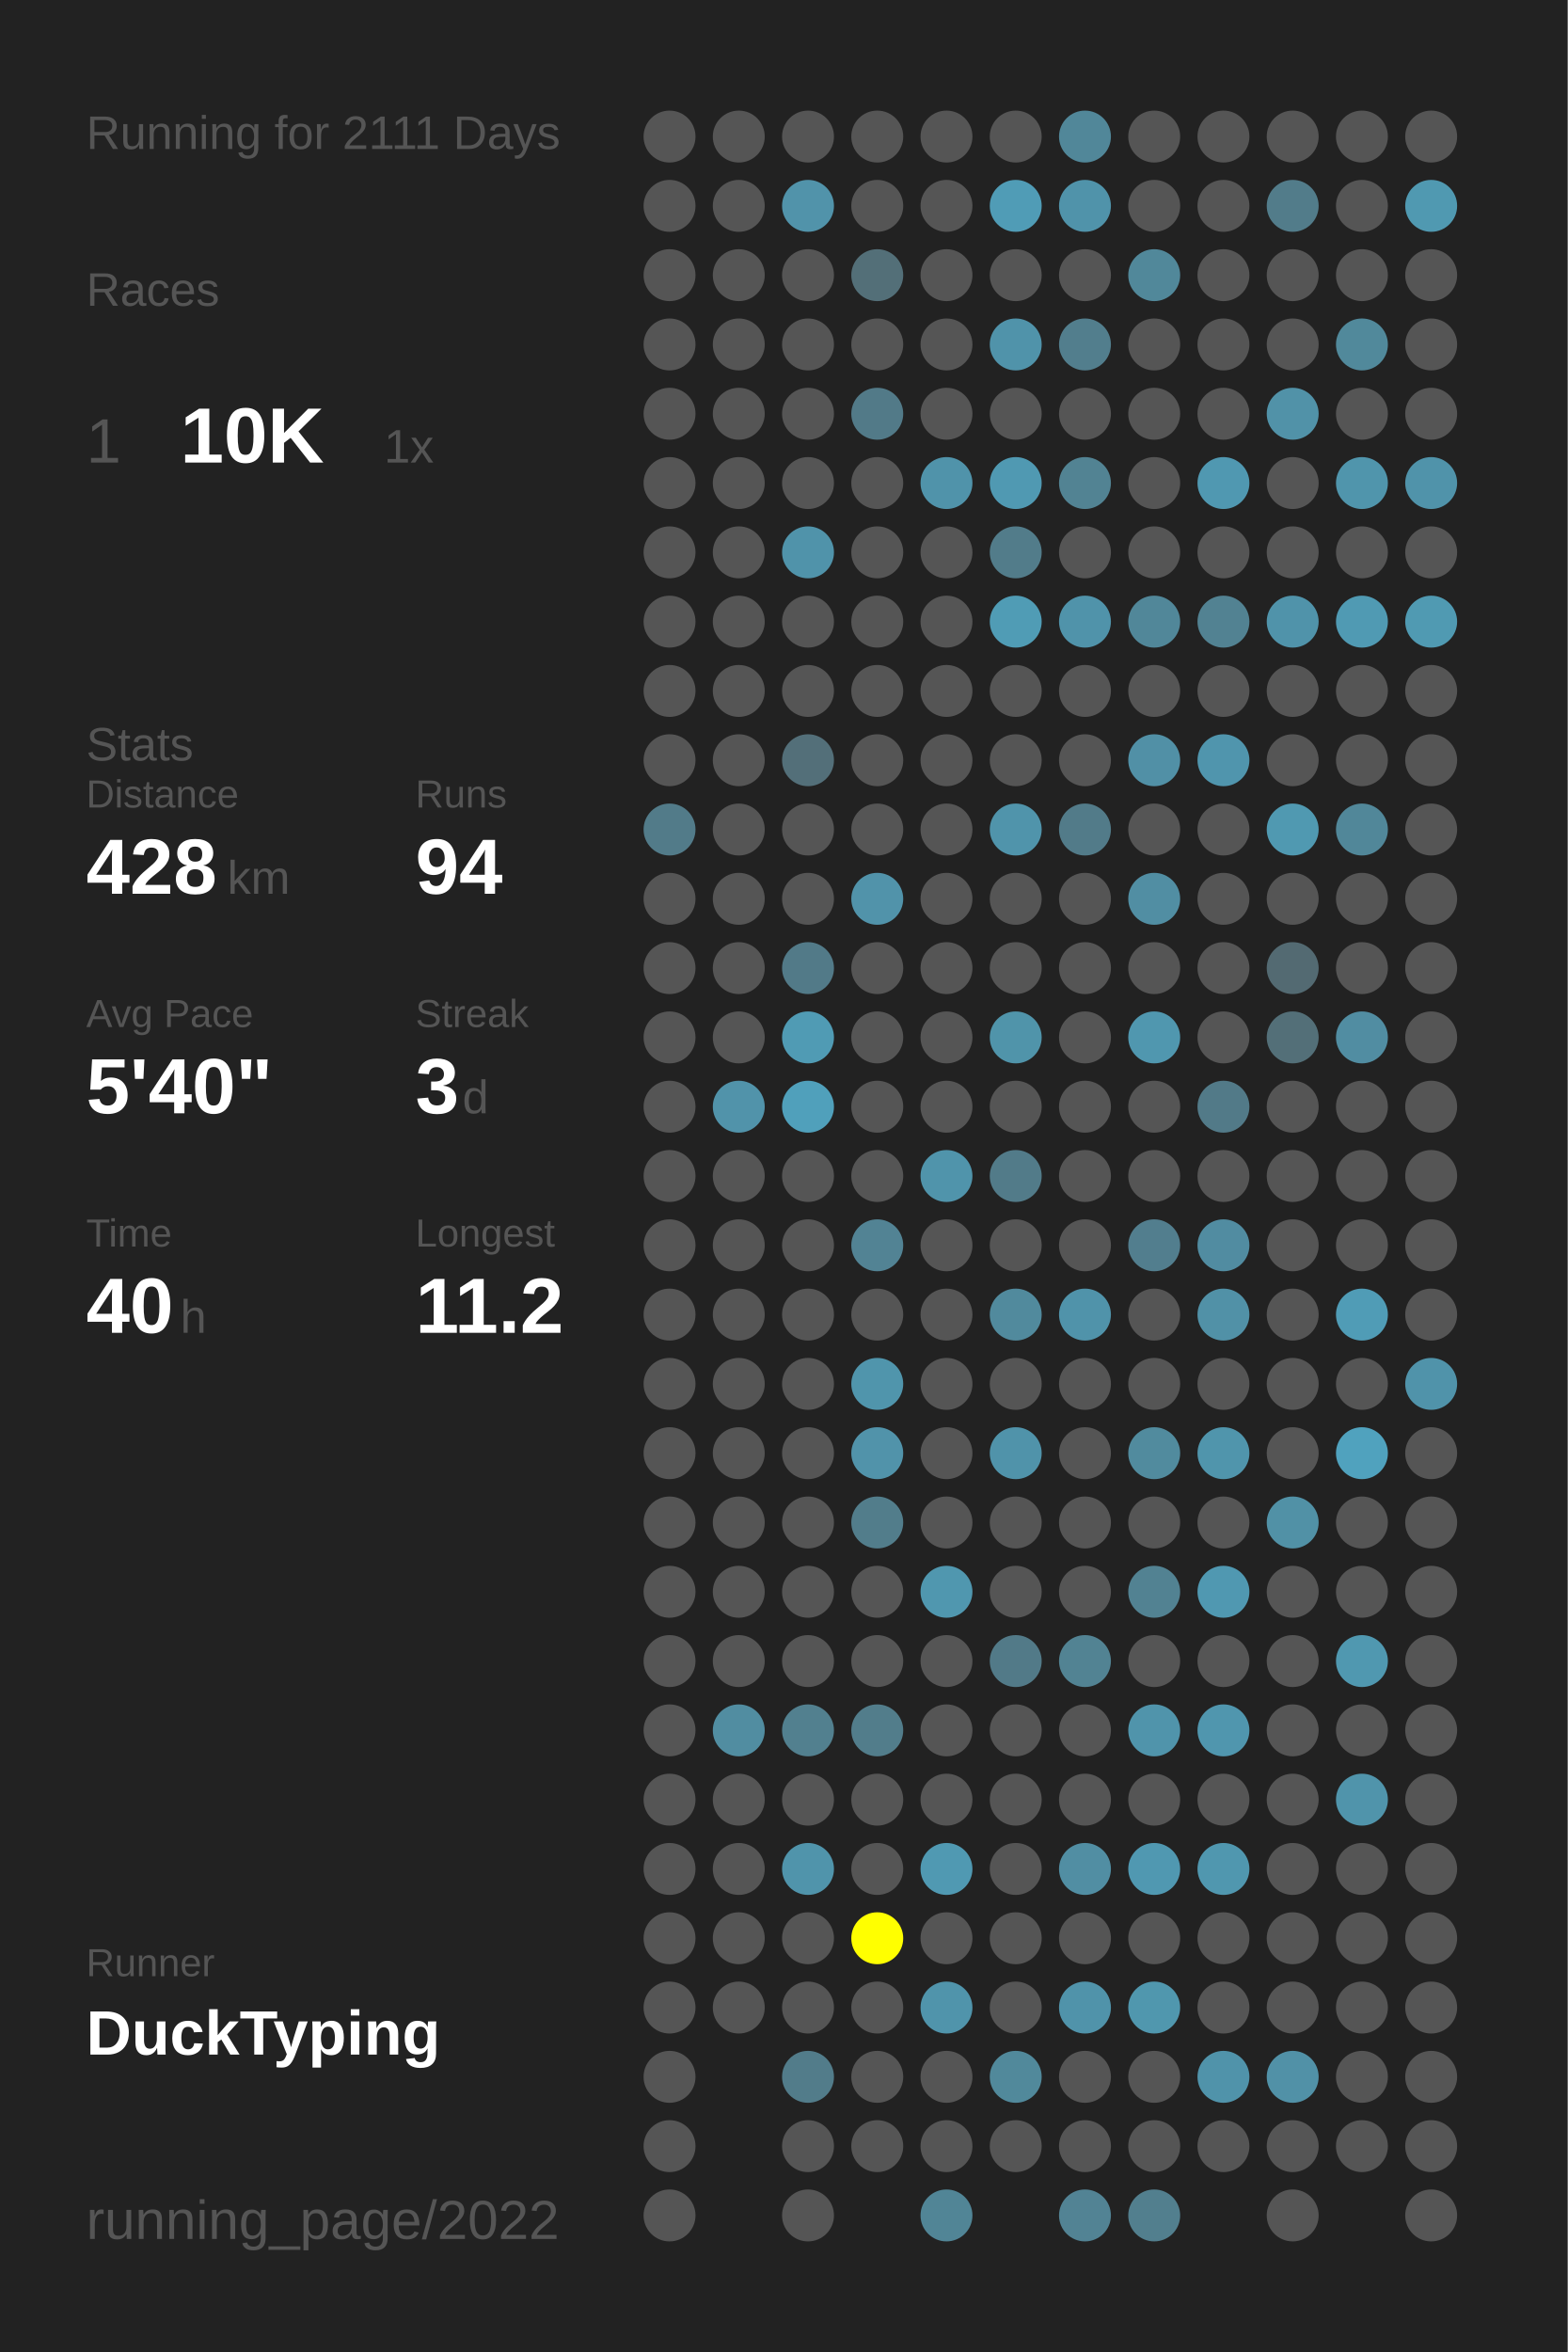
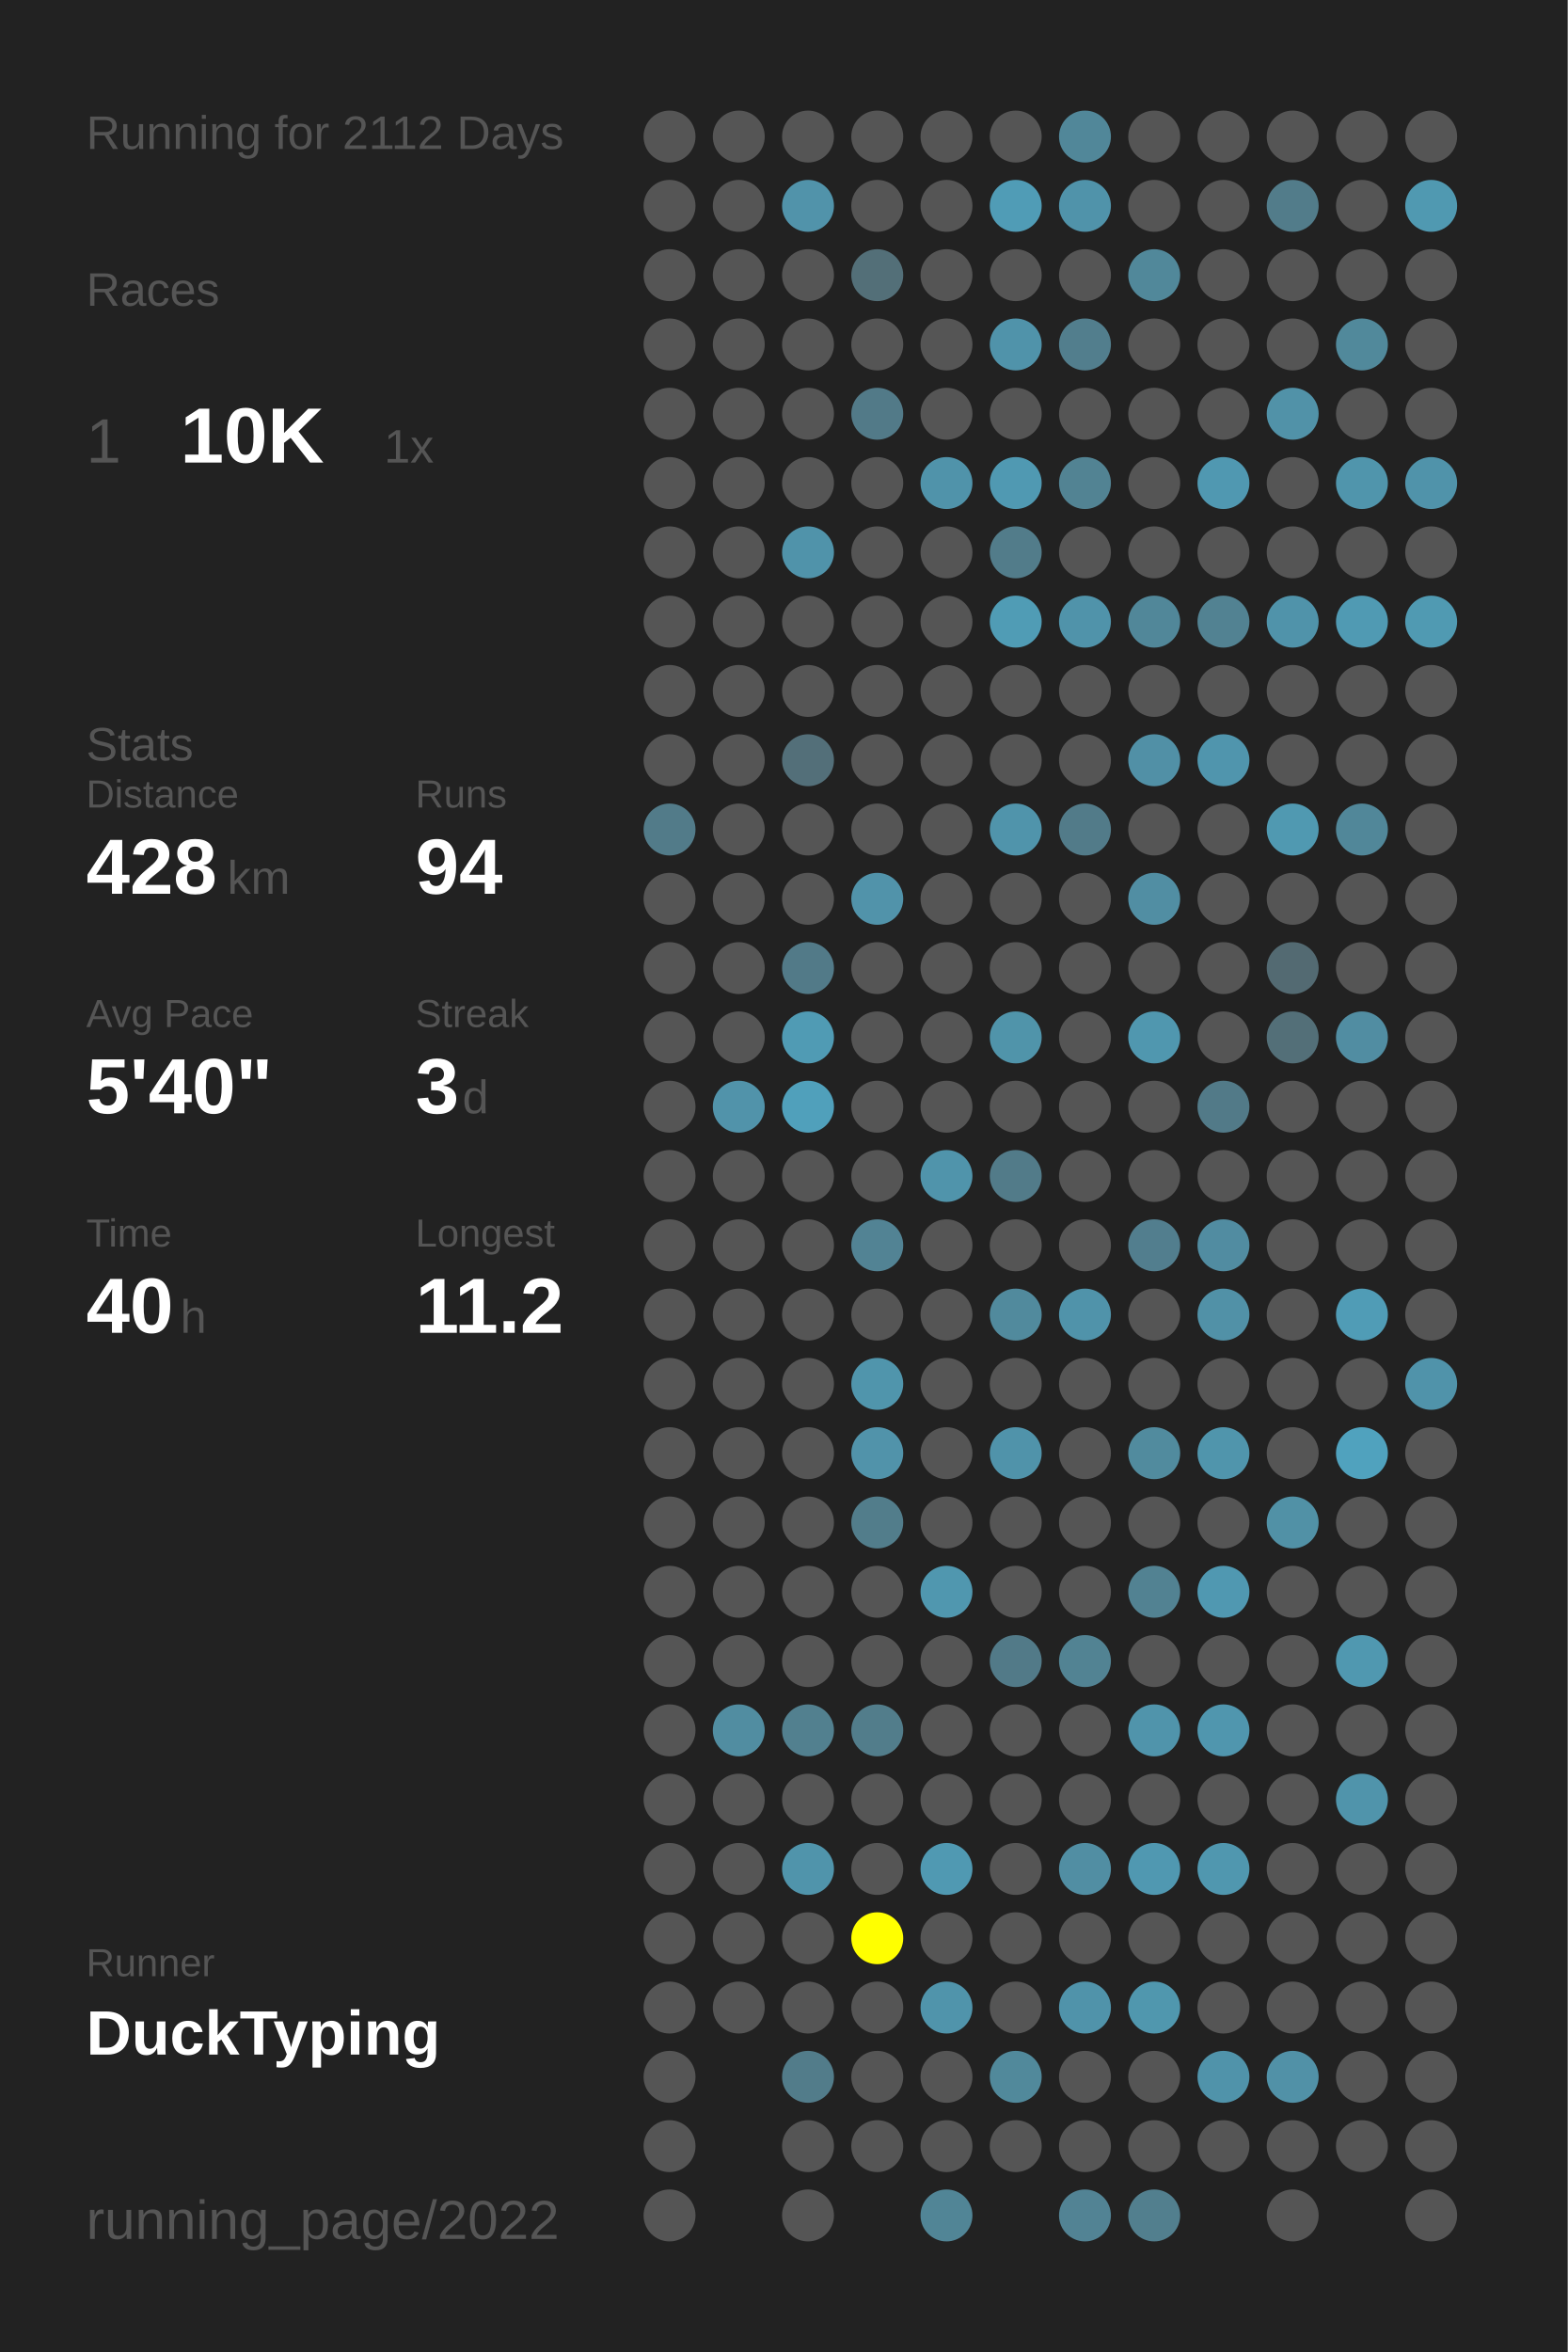
<svg xmlns="http://www.w3.org/2000/svg" baseProfile="full" height="300mm" version="1.1" viewBox="0,0,200,300" width="200mm">
  <defs />
  <rect fill="#222222" height="300" width="200" x="0" y="0" />
-   <text fill="#555555" style="font-size:6px; font-family:Arial;" x="11" y="19">Running for 2111 Days</text>
+   <text fill="#555555" style="font-size:6px; font-family:Arial;" x="11" y="19">Running for 2112 Days</text>
  <text fill="#555555" style="font-size:6px; font-family:Arial;" x="11" y="39">Races</text>
  <text fill="#555555" style="font-size:8px; font-family:Arial;" x="11" y="59">1</text>
  <text fill="#FFFFFF" style="font-size:10px; font-family:Arial; font-weight:bold;" x="23" y="59">10K</text>
  <text fill="#555555" style="font-size:6px; font-family:Arial;" x="49" y="59">1x</text>
  <text fill="#555555" style="font-size:6px; font-family:Arial;" x="11" y="97">Stats</text>
  <text fill="#555555" style="font-size:5px; font-family:Arial;" x="11" y="103">Distance</text>
  <text fill="#FFFFFF" style="font-size:10px; font-family:Arial; font-weight:bold;" x="11" y="114">428</text>
  <text fill="#555555" style="font-size:6px; font-family:Arial;" x="29" y="114">km</text>
  <text fill="#555555" style="font-size:5px; font-family:Arial;" x="53" y="103">Runs</text>
  <text fill="#FFFFFF" style="font-size:10px; font-family:Arial; font-weight:bold;" x="53" y="114">94</text>
  <text fill="#555555" style="font-size:5px; font-family:Arial;" x="11" y="131">Avg Pace</text>
  <text fill="#FFFFFF" style="font-size:10px; font-family:Arial; font-weight:bold;" x="11" y="142">5'40"</text>
  <text fill="#555555" style="font-size:5px; font-family:Arial;" x="53" y="131">Streak</text>
  <text fill="#FFFFFF" style="font-size:10px; font-family:Arial; font-weight:bold;" x="53" y="142">3</text>
  <text fill="#555555" style="font-size:6px; font-family:Arial;" x="59" y="142">d</text>
  <text fill="#555555" style="font-size:5px; font-family:Arial;" x="11" y="159">Time</text>
  <text fill="#FFFFFF" style="font-size:10px; font-family:Arial; font-weight:bold;" x="11" y="170">40</text>
  <text fill="#555555" style="font-size:6px; font-family:Arial;" x="23" y="170">h</text>
  <text fill="#555555" style="font-size:5px; font-family:Arial;" x="53" y="159">Longest</text>
  <text fill="#FFFFFF" style="font-size:10px; font-family:Arial; font-weight:bold;" x="53" y="170">11.2</text>
  <text fill="#555555" style="font-size:5px; font-family:Arial;" x="11" y="252.065">Runner</text>
  <text fill="#FFFFFF" style="font-size:8px; font-family:Arial; font-weight:bold;" x="11" y="262.065">DuckTyping</text>
  <text fill="#555555" style="font-size:7px; font-family:Arial;" x="11" y="285.581">running_page/2022</text>
  <circle cx="85.417" cy="17.419" fill="#555555" r="3.312" />
  <circle cx="85.417" cy="26.258" fill="#555555" r="3.312" />
  <circle cx="85.417" cy="35.097" fill="#555555" r="3.312" />
  <circle cx="85.417" cy="43.935" fill="#555555" r="3.312" />
  <circle cx="85.417" cy="52.774" fill="#555555" r="3.312" />
  <circle cx="85.417" cy="61.613" fill="#555555" r="3.312" />
  <circle cx="85.417" cy="70.452" fill="#555555" r="3.312" />
  <circle cx="85.417" cy="79.29" fill="#555555" r="3.312" />
  <circle cx="85.417" cy="88.129" fill="#555555" r="3.312" />
  <circle cx="85.417" cy="96.968" fill="#555555" r="3.312" />
  <circle cx="85.417" cy="105.806" fill="#527b89" r="3.312" />
  <circle cx="85.417" cy="114.645" fill="#555555" r="3.312" />
  <circle cx="85.417" cy="123.484" fill="#555555" r="3.312" />
  <circle cx="85.417" cy="132.323" fill="#555555" r="3.312" />
  <circle cx="85.417" cy="141.161" fill="#555555" r="3.312" />
  <circle cx="85.417" cy="150" fill="#555555" r="3.312" />
  <circle cx="85.417" cy="158.839" fill="#555555" r="3.312" />
  <circle cx="85.417" cy="167.677" fill="#555555" r="3.312" />
  <circle cx="85.417" cy="176.516" fill="#555555" r="3.312" />
  <circle cx="85.417" cy="185.355" fill="#555555" r="3.312" />
  <circle cx="85.417" cy="194.194" fill="#555555" r="3.312" />
  <circle cx="85.417" cy="203.032" fill="#555555" r="3.312" />
  <circle cx="85.417" cy="211.871" fill="#555555" r="3.312" />
  <circle cx="85.417" cy="220.71" fill="#555555" r="3.312" />
  <circle cx="85.417" cy="229.548" fill="#555555" r="3.312" />
  <circle cx="85.417" cy="238.387" fill="#555555" r="3.312" />
  <circle cx="85.417" cy="247.226" fill="#555555" r="3.312" />
  <circle cx="85.417" cy="256.065" fill="#555555" r="3.312" />
  <circle cx="85.417" cy="264.903" fill="#555555" r="3.312" />
  <circle cx="85.417" cy="273.742" fill="#555555" r="3.312" />
  <circle cx="85.417" cy="282.581" fill="#555555" r="3.312" />
  <circle cx="94.25" cy="17.419" fill="#555555" r="3.312" />
  <circle cx="94.25" cy="26.258" fill="#555555" r="3.312" />
  <circle cx="94.25" cy="35.097" fill="#555555" r="3.312" />
  <circle cx="94.25" cy="43.935" fill="#555555" r="3.312" />
  <circle cx="94.25" cy="52.774" fill="#555555" r="3.312" />
  <circle cx="94.25" cy="61.613" fill="#555555" r="3.312" />
  <circle cx="94.25" cy="70.452" fill="#555555" r="3.312" />
  <circle cx="94.25" cy="79.29" fill="#555555" r="3.312" />
  <circle cx="94.25" cy="88.129" fill="#555555" r="3.312" />
  <circle cx="94.25" cy="96.968" fill="#555555" r="3.312" />
  <circle cx="94.25" cy="105.806" fill="#555555" r="3.312" />
  <circle cx="94.25" cy="114.645" fill="#555555" r="3.312" />
  <circle cx="94.25" cy="123.484" fill="#555555" r="3.312" />
  <circle cx="94.25" cy="132.323" fill="#555555" r="3.312" />
  <circle cx="94.25" cy="141.161" fill="#5193aa" r="3.312" />
  <circle cx="94.25" cy="150" fill="#555555" r="3.312" />
  <circle cx="94.25" cy="158.839" fill="#555555" r="3.312" />
  <circle cx="94.25" cy="167.677" fill="#555555" r="3.312" />
  <circle cx="94.25" cy="176.516" fill="#555555" r="3.312" />
  <circle cx="94.25" cy="185.355" fill="#555555" r="3.312" />
  <circle cx="94.25" cy="194.194" fill="#555555" r="3.312" />
  <circle cx="94.25" cy="203.032" fill="#555555" r="3.312" />
  <circle cx="94.25" cy="211.871" fill="#555555" r="3.312" />
  <circle cx="94.25" cy="220.71" fill="#518da1" r="3.312" />
  <circle cx="94.25" cy="229.548" fill="#555555" r="3.312" />
  <circle cx="94.25" cy="238.387" fill="#555555" r="3.312" />
  <circle cx="94.25" cy="247.226" fill="#555555" r="3.312" />
  <circle cx="94.25" cy="256.065" fill="#555555" r="3.312" />
  <circle cx="103.083" cy="17.419" fill="#555555" r="3.312" />
  <circle cx="103.083" cy="26.258" fill="#5193aa" r="3.312" />
  <circle cx="103.083" cy="35.097" fill="#555555" r="3.312" />
  <circle cx="103.083" cy="43.935" fill="#555555" r="3.312" />
  <circle cx="103.083" cy="52.774" fill="#555555" r="3.312" />
  <circle cx="103.083" cy="61.613" fill="#555555" r="3.312" />
  <circle cx="103.083" cy="70.452" fill="#5093aa" r="3.312" />
  <circle cx="103.083" cy="79.29" fill="#555555" r="3.312" />
  <circle cx="103.083" cy="88.129" fill="#555555" r="3.312" />
  <circle cx="103.083" cy="96.968" fill="#536f79" r="3.312" />
  <circle cx="103.083" cy="105.806" fill="#555555" r="3.312" />
  <circle cx="103.083" cy="114.645" fill="#555555" r="3.312" />
  <circle cx="103.083" cy="123.484" fill="#527a88" r="3.312" />
  <circle cx="103.083" cy="132.323" fill="#509bb4" r="3.312" />
  <circle cx="103.083" cy="141.161" fill="#50a0bb" r="3.312" />
  <circle cx="103.083" cy="150" fill="#555555" r="3.312" />
  <circle cx="103.083" cy="158.839" fill="#555555" r="3.312" />
  <circle cx="103.083" cy="167.677" fill="#555555" r="3.312" />
  <circle cx="103.083" cy="176.516" fill="#555555" r="3.312" />
  <circle cx="103.083" cy="185.355" fill="#555555" r="3.312" />
  <circle cx="103.083" cy="194.194" fill="#555555" r="3.312" />
  <circle cx="103.083" cy="203.032" fill="#555555" r="3.312" />
  <circle cx="103.083" cy="211.871" fill="#555555" r="3.312" />
  <circle cx="103.083" cy="220.71" fill="#52808f" r="3.312" />
  <circle cx="103.083" cy="229.548" fill="#555555" r="3.312" />
  <circle cx="103.083" cy="238.387" fill="#5094ab" r="3.312" />
  <circle cx="103.083" cy="247.226" fill="#555555" r="3.312" />
  <circle cx="103.083" cy="256.065" fill="#555555" r="3.312" />
  <circle cx="103.083" cy="264.903" fill="#527c8a" r="3.312" />
  <circle cx="103.083" cy="273.742" fill="#555555" r="3.312" />
  <circle cx="103.083" cy="282.581" fill="#555555" r="3.312" />
  <circle cx="111.917" cy="17.419" fill="#555555" r="3.312" />
  <circle cx="111.917" cy="26.258" fill="#555555" r="3.312" />
  <circle cx="111.917" cy="35.097" fill="#536f78" r="3.312" />
  <circle cx="111.917" cy="43.935" fill="#555555" r="3.312" />
  <circle cx="111.917" cy="52.774" fill="#527a88" r="3.312" />
  <circle cx="111.917" cy="61.613" fill="#555555" r="3.312" />
  <circle cx="111.917" cy="70.452" fill="#555555" r="3.312" />
  <circle cx="111.917" cy="79.29" fill="#555555" r="3.312" />
  <circle cx="111.917" cy="88.129" fill="#555555" r="3.312" />
  <circle cx="111.917" cy="96.968" fill="#555555" r="3.312" />
  <circle cx="111.917" cy="105.806" fill="#555555" r="3.312" />
  <circle cx="111.917" cy="114.645" fill="#5193aa" r="3.312" />
  <circle cx="111.917" cy="123.484" fill="#555555" r="3.312" />
  <circle cx="111.917" cy="132.323" fill="#555555" r="3.312" />
  <circle cx="111.917" cy="141.161" fill="#555555" r="3.312" />
  <circle cx="111.917" cy="150" fill="#555555" r="3.312" />
  <circle cx="111.917" cy="158.839" fill="#528394" r="3.312" />
  <circle cx="111.917" cy="167.677" fill="#555555" r="3.312" />
  <circle cx="111.917" cy="176.516" fill="#5095ac" r="3.312" />
  <circle cx="111.917" cy="185.355" fill="#5193aa" r="3.312" />
  <circle cx="111.917" cy="194.194" fill="#527d8b" r="3.312" />
  <circle cx="111.917" cy="203.032" fill="#555555" r="3.312" />
  <circle cx="111.917" cy="211.871" fill="#555555" r="3.312" />
  <circle cx="111.917" cy="220.71" fill="#527d8b" r="3.312" />
  <circle cx="111.917" cy="229.548" fill="#555555" r="3.312" />
  <circle cx="111.917" cy="238.387" fill="#555555" r="3.312" />
  <circle cx="111.917" cy="247.226" fill="#FFFF00" r="3.312" />
  <circle cx="111.917" cy="256.065" fill="#555555" r="3.312" />
  <circle cx="111.917" cy="264.903" fill="#555555" r="3.312" />
  <circle cx="111.917" cy="273.742" fill="#555555" r="3.312" />
  <circle cx="120.75" cy="17.419" fill="#555555" r="3.312" />
  <circle cx="120.75" cy="26.258" fill="#555555" r="3.312" />
  <circle cx="120.75" cy="35.097" fill="#555555" r="3.312" />
  <circle cx="120.75" cy="43.935" fill="#555555" r="3.312" />
  <circle cx="120.75" cy="52.774" fill="#555555" r="3.312" />
  <circle cx="120.75" cy="61.613" fill="#5093aa" r="3.312" />
  <circle cx="120.75" cy="70.452" fill="#555555" r="3.312" />
  <circle cx="120.75" cy="79.29" fill="#555555" r="3.312" />
  <circle cx="120.75" cy="88.129" fill="#555555" r="3.312" />
  <circle cx="120.75" cy="96.968" fill="#555555" r="3.312" />
  <circle cx="120.75" cy="105.806" fill="#555555" r="3.312" />
  <circle cx="120.75" cy="114.645" fill="#555555" r="3.312" />
  <circle cx="120.75" cy="123.484" fill="#555555" r="3.312" />
  <circle cx="120.75" cy="132.323" fill="#555555" r="3.312" />
  <circle cx="120.75" cy="141.161" fill="#555555" r="3.312" />
  <circle cx="120.75" cy="150" fill="#5094ab" r="3.312" />
  <circle cx="120.75" cy="158.839" fill="#555555" r="3.312" />
  <circle cx="120.75" cy="167.677" fill="#555555" r="3.312" />
  <circle cx="120.75" cy="176.516" fill="#555555" r="3.312" />
  <circle cx="120.75" cy="185.355" fill="#555555" r="3.312" />
  <circle cx="120.75" cy="194.194" fill="#555555" r="3.312" />
  <circle cx="120.75" cy="203.032" fill="#5097af" r="3.312" />
  <circle cx="120.75" cy="211.871" fill="#555555" r="3.312" />
  <circle cx="120.75" cy="220.71" fill="#555555" r="3.312" />
  <circle cx="120.75" cy="229.548" fill="#555555" r="3.312" />
  <circle cx="120.75" cy="238.387" fill="#5099b2" r="3.312" />
  <circle cx="120.75" cy="247.226" fill="#555555" r="3.312" />
  <circle cx="120.75" cy="256.065" fill="#5094ab" r="3.312" />
  <circle cx="120.75" cy="264.903" fill="#555555" r="3.312" />
  <circle cx="120.75" cy="273.742" fill="#555555" r="3.312" />
  <circle cx="120.75" cy="282.581" fill="#518596" r="3.312" />
  <circle cx="129.583" cy="17.419" fill="#555555" r="3.312" />
  <circle cx="129.583" cy="26.258" fill="#509cb6" r="3.312" />
  <circle cx="129.583" cy="35.097" fill="#555555" r="3.312" />
  <circle cx="129.583" cy="43.935" fill="#5093aa" r="3.312" />
  <circle cx="129.583" cy="52.774" fill="#555555" r="3.312" />
  <circle cx="129.583" cy="61.613" fill="#5099b2" r="3.312" />
  <circle cx="129.583" cy="70.452" fill="#527c8a" r="3.312" />
  <circle cx="129.583" cy="79.29" fill="#509cb5" r="3.312" />
  <circle cx="129.583" cy="88.129" fill="#555555" r="3.312" />
  <circle cx="129.583" cy="96.968" fill="#555555" r="3.312" />
  <circle cx="129.583" cy="105.806" fill="#5094ab" r="3.312" />
  <circle cx="129.583" cy="114.645" fill="#555555" r="3.312" />
  <circle cx="129.583" cy="123.484" fill="#555555" r="3.312" />
  <circle cx="129.583" cy="132.323" fill="#5094aa" r="3.312" />
  <circle cx="129.583" cy="141.161" fill="#555555" r="3.312" />
  <circle cx="129.583" cy="150" fill="#527b89" r="3.312" />
  <circle cx="129.583" cy="158.839" fill="#555555" r="3.312" />
  <circle cx="129.583" cy="167.677" fill="#518a9d" r="3.312" />
  <circle cx="129.583" cy="176.516" fill="#555555" r="3.312" />
  <circle cx="129.583" cy="185.355" fill="#5093aa" r="3.312" />
  <circle cx="129.583" cy="194.194" fill="#555555" r="3.312" />
  <circle cx="129.583" cy="203.032" fill="#555555" r="3.312" />
  <circle cx="129.583" cy="211.871" fill="#527a88" r="3.312" />
  <circle cx="129.583" cy="220.71" fill="#555555" r="3.312" />
  <circle cx="129.583" cy="229.548" fill="#555555" r="3.312" />
  <circle cx="129.583" cy="238.387" fill="#555555" r="3.312" />
  <circle cx="129.583" cy="247.226" fill="#555555" r="3.312" />
  <circle cx="129.583" cy="256.065" fill="#555555" r="3.312" />
  <circle cx="129.583" cy="264.903" fill="#51899b" r="3.312" />
  <circle cx="129.583" cy="273.742" fill="#555555" r="3.312" />
  <circle cx="138.417" cy="17.419" fill="#518799" r="3.312" />
  <circle cx="138.417" cy="26.258" fill="#5093aa" r="3.312" />
  <circle cx="138.417" cy="35.097" fill="#555555" r="3.312" />
  <circle cx="138.417" cy="43.935" fill="#527e8d" r="3.312" />
  <circle cx="138.417" cy="52.774" fill="#555555" r="3.312" />
  <circle cx="138.417" cy="61.613" fill="#528393" r="3.312" />
  <circle cx="138.417" cy="70.452" fill="#555555" r="3.312" />
  <circle cx="138.417" cy="79.29" fill="#5093aa" r="3.312" />
  <circle cx="138.417" cy="88.129" fill="#555555" r="3.312" />
  <circle cx="138.417" cy="96.968" fill="#555555" r="3.312" />
  <circle cx="138.417" cy="105.806" fill="#527b89" r="3.312" />
  <circle cx="138.417" cy="114.645" fill="#555555" r="3.312" />
  <circle cx="138.417" cy="123.484" fill="#555555" r="3.312" />
  <circle cx="138.417" cy="132.323" fill="#555555" r="3.312" />
  <circle cx="138.417" cy="141.161" fill="#555555" r="3.312" />
  <circle cx="138.417" cy="150" fill="#555555" r="3.312" />
  <circle cx="138.417" cy="158.839" fill="#555555" r="3.312" />
  <circle cx="138.417" cy="167.677" fill="#5093aa" r="3.312" />
  <circle cx="138.417" cy="176.516" fill="#555555" r="3.312" />
  <circle cx="138.417" cy="185.355" fill="#555555" r="3.312" />
  <circle cx="138.417" cy="194.194" fill="#555555" r="3.312" />
  <circle cx="138.417" cy="203.032" fill="#555555" r="3.312" />
  <circle cx="138.417" cy="211.871" fill="#528393" r="3.312" />
  <circle cx="138.417" cy="220.71" fill="#555555" r="3.312" />
  <circle cx="138.417" cy="229.548" fill="#555555" r="3.312" />
  <circle cx="138.417" cy="238.387" fill="#518ea3" r="3.312" />
  <circle cx="138.417" cy="247.226" fill="#555555" r="3.312" />
  <circle cx="138.417" cy="256.065" fill="#5093aa" r="3.312" />
  <circle cx="138.417" cy="264.903" fill="#555555" r="3.312" />
  <circle cx="138.417" cy="273.742" fill="#555555" r="3.312" />
  <circle cx="138.417" cy="282.581" fill="#528394" r="3.312" />
  <circle cx="147.25" cy="17.419" fill="#555555" r="3.312" />
  <circle cx="147.25" cy="26.258" fill="#555555" r="3.312" />
  <circle cx="147.25" cy="35.097" fill="#51889a" r="3.312" />
  <circle cx="147.25" cy="43.935" fill="#555555" r="3.312" />
  <circle cx="147.25" cy="52.774" fill="#555555" r="3.312" />
  <circle cx="147.25" cy="61.613" fill="#555555" r="3.312" />
  <circle cx="147.25" cy="70.452" fill="#555555" r="3.312" />
  <circle cx="147.25" cy="79.29" fill="#518799" r="3.312" />
  <circle cx="147.25" cy="88.129" fill="#555555" r="3.312" />
  <circle cx="147.25" cy="96.968" fill="#5190a6" r="3.312" />
  <circle cx="147.25" cy="105.806" fill="#555555" r="3.312" />
  <circle cx="147.25" cy="114.645" fill="#518ea3" r="3.312" />
  <circle cx="147.25" cy="123.484" fill="#555555" r="3.312" />
  <circle cx="147.25" cy="132.323" fill="#5097af" r="3.312" />
  <circle cx="147.25" cy="141.161" fill="#555555" r="3.312" />
  <circle cx="147.25" cy="150" fill="#555555" r="3.312" />
  <circle cx="147.25" cy="158.839" fill="#527e8e" r="3.312" />
  <circle cx="147.25" cy="167.677" fill="#555555" r="3.312" />
  <circle cx="147.25" cy="176.516" fill="#555555" r="3.312" />
  <circle cx="147.25" cy="185.355" fill="#518b9e" r="3.312" />
  <circle cx="147.25" cy="194.194" fill="#555555" r="3.312" />
  <circle cx="147.25" cy="203.032" fill="#528292" r="3.312" />
  <circle cx="147.25" cy="211.871" fill="#555555" r="3.312" />
  <circle cx="147.25" cy="220.71" fill="#5094ab" r="3.312" />
  <circle cx="147.25" cy="229.548" fill="#555555" r="3.312" />
  <circle cx="147.25" cy="238.387" fill="#5098b1" r="3.312" />
  <circle cx="147.25" cy="247.226" fill="#555555" r="3.312" />
  <circle cx="147.25" cy="256.065" fill="#5097ae" r="3.312" />
  <circle cx="147.25" cy="264.903" fill="#555555" r="3.312" />
  <circle cx="147.25" cy="273.742" fill="#555555" r="3.312" />
  <circle cx="147.25" cy="282.581" fill="#527f8e" r="3.312" />
  <circle cx="156.083" cy="17.419" fill="#555555" r="3.312" />
  <circle cx="156.083" cy="26.258" fill="#555555" r="3.312" />
  <circle cx="156.083" cy="35.097" fill="#555555" r="3.312" />
  <circle cx="156.083" cy="43.935" fill="#555555" r="3.312" />
  <circle cx="156.083" cy="52.774" fill="#555555" r="3.312" />
  <circle cx="156.083" cy="61.613" fill="#5098b1" r="3.312" />
  <circle cx="156.083" cy="70.452" fill="#555555" r="3.312" />
  <circle cx="156.083" cy="79.29" fill="#528292" r="3.312" />
  <circle cx="156.083" cy="88.129" fill="#555555" r="3.312" />
  <circle cx="156.083" cy="96.968" fill="#5095ad" r="3.312" />
  <circle cx="156.083" cy="105.806" fill="#555555" r="3.312" />
  <circle cx="156.083" cy="114.645" fill="#555555" r="3.312" />
  <circle cx="156.083" cy="123.484" fill="#555555" r="3.312" />
  <circle cx="156.083" cy="132.323" fill="#555555" r="3.312" />
  <circle cx="156.083" cy="141.161" fill="#527a88" r="3.312" />
  <circle cx="156.083" cy="150" fill="#555555" r="3.312" />
  <circle cx="156.083" cy="158.839" fill="#518ca1" r="3.312" />
  <circle cx="156.083" cy="167.677" fill="#5191a7" r="3.312" />
  <circle cx="156.083" cy="176.516" fill="#555555" r="3.312" />
  <circle cx="156.083" cy="185.355" fill="#5095ac" r="3.312" />
  <circle cx="156.083" cy="194.194" fill="#555555" r="3.312" />
  <circle cx="156.083" cy="203.032" fill="#5098b1" r="3.312" />
  <circle cx="156.083" cy="211.871" fill="#555555" r="3.312" />
  <circle cx="156.083" cy="220.71" fill="#5096ae" r="3.312" />
  <circle cx="156.083" cy="229.548" fill="#555555" r="3.312" />
  <circle cx="156.083" cy="238.387" fill="#5097af" r="3.312" />
  <circle cx="156.083" cy="247.226" fill="#555555" r="3.312" />
  <circle cx="156.083" cy="256.065" fill="#555555" r="3.312" />
  <circle cx="156.083" cy="264.903" fill="#5093aa" r="3.312" />
  <circle cx="156.083" cy="273.742" fill="#555555" r="3.312" />
  <circle cx="164.917" cy="17.419" fill="#555555" r="3.312" />
  <circle cx="164.917" cy="26.258" fill="#527c8a" r="3.312" />
  <circle cx="164.917" cy="35.097" fill="#555555" r="3.312" />
  <circle cx="164.917" cy="43.935" fill="#555555" r="3.312" />
  <circle cx="164.917" cy="52.774" fill="#5192a8" r="3.312" />
  <circle cx="164.917" cy="61.613" fill="#555555" r="3.312" />
  <circle cx="164.917" cy="70.452" fill="#555555" r="3.312" />
  <circle cx="164.917" cy="79.29" fill="#5093aa" r="3.312" />
  <circle cx="164.917" cy="88.129" fill="#555555" r="3.312" />
  <circle cx="164.917" cy="96.968" fill="#555555" r="3.312" />
  <circle cx="164.917" cy="105.806" fill="#5099b1" r="3.312" />
  <circle cx="164.917" cy="114.645" fill="#555555" r="3.312" />
  <circle cx="164.917" cy="123.484" fill="#536a72" r="3.312" />
  <circle cx="164.917" cy="132.323" fill="#536f78" r="3.312" />
  <circle cx="164.917" cy="141.161" fill="#555555" r="3.312" />
  <circle cx="164.917" cy="150" fill="#555555" r="3.312" />
  <circle cx="164.917" cy="158.839" fill="#555555" r="3.312" />
  <circle cx="164.917" cy="167.677" fill="#555555" r="3.312" />
  <circle cx="164.917" cy="176.516" fill="#555555" r="3.312" />
  <circle cx="164.917" cy="185.355" fill="#555555" r="3.312" />
  <circle cx="164.917" cy="194.194" fill="#5191a6" r="3.312" />
  <circle cx="164.917" cy="203.032" fill="#555555" r="3.312" />
  <circle cx="164.917" cy="211.871" fill="#555555" r="3.312" />
  <circle cx="164.917" cy="220.71" fill="#555555" r="3.312" />
  <circle cx="164.917" cy="229.548" fill="#555555" r="3.312" />
  <circle cx="164.917" cy="238.387" fill="#555555" r="3.312" />
  <circle cx="164.917" cy="247.226" fill="#555555" r="3.312" />
  <circle cx="164.917" cy="256.065" fill="#555555" r="3.312" />
  <circle cx="164.917" cy="264.903" fill="#5191a7" r="3.312" />
  <circle cx="164.917" cy="273.742" fill="#555555" r="3.312" />
  <circle cx="164.917" cy="282.581" fill="#555555" r="3.312" />
  <circle cx="173.75" cy="17.419" fill="#555555" r="3.312" />
  <circle cx="173.75" cy="26.258" fill="#555555" r="3.312" />
  <circle cx="173.75" cy="35.097" fill="#555555" r="3.312" />
  <circle cx="173.75" cy="43.935" fill="#51899b" r="3.312" />
  <circle cx="173.75" cy="52.774" fill="#555555" r="3.312" />
  <circle cx="173.75" cy="61.613" fill="#5095ac" r="3.312" />
  <circle cx="173.75" cy="70.452" fill="#555555" r="3.312" />
  <circle cx="173.75" cy="79.29" fill="#509ab3" r="3.312" />
  <circle cx="173.75" cy="88.129" fill="#555555" r="3.312" />
  <circle cx="173.75" cy="96.968" fill="#555555" r="3.312" />
  <circle cx="173.75" cy="105.806" fill="#518799" r="3.312" />
  <circle cx="173.75" cy="114.645" fill="#555555" r="3.312" />
  <circle cx="173.75" cy="123.484" fill="#555555" r="3.312" />
  <circle cx="173.75" cy="132.323" fill="#518da2" r="3.312" />
  <circle cx="173.75" cy="141.161" fill="#555555" r="3.312" />
  <circle cx="173.75" cy="150" fill="#555555" r="3.312" />
  <circle cx="173.75" cy="158.839" fill="#555555" r="3.312" />
  <circle cx="173.75" cy="167.677" fill="#509cb6" r="3.312" />
  <circle cx="173.75" cy="176.516" fill="#555555" r="3.312" />
  <circle cx="173.75" cy="185.355" fill="#50a2be" r="3.312" />
  <circle cx="173.75" cy="194.194" fill="#555555" r="3.312" />
  <circle cx="173.75" cy="203.032" fill="#555555" r="3.312" />
  <circle cx="173.75" cy="211.871" fill="#5098b0" r="3.312" />
  <circle cx="173.75" cy="220.71" fill="#555555" r="3.312" />
  <circle cx="173.75" cy="229.548" fill="#5094ab" r="3.312" />
  <circle cx="173.75" cy="238.387" fill="#555555" r="3.312" />
  <circle cx="173.75" cy="247.226" fill="#555555" r="3.312" />
  <circle cx="173.75" cy="256.065" fill="#555555" r="3.312" />
  <circle cx="173.75" cy="264.903" fill="#555555" r="3.312" />
  <circle cx="173.75" cy="273.742" fill="#555555" r="3.312" />
  <circle cx="182.583" cy="17.419" fill="#555555" r="3.312" />
  <circle cx="182.583" cy="26.258" fill="#5099b1" r="3.312" />
  <circle cx="182.583" cy="35.097" fill="#555555" r="3.312" />
  <circle cx="182.583" cy="43.935" fill="#555555" r="3.312" />
  <circle cx="182.583" cy="52.774" fill="#555555" r="3.312" />
  <circle cx="182.583" cy="61.613" fill="#5093aa" r="3.312" />
  <circle cx="182.583" cy="70.452" fill="#555555" r="3.312" />
  <circle cx="182.583" cy="79.29" fill="#509ab2" r="3.312" />
  <circle cx="182.583" cy="88.129" fill="#555555" r="3.312" />
  <circle cx="182.583" cy="96.968" fill="#555555" r="3.312" />
  <circle cx="182.583" cy="105.806" fill="#555555" r="3.312" />
  <circle cx="182.583" cy="114.645" fill="#555555" r="3.312" />
  <circle cx="182.583" cy="123.484" fill="#555555" r="3.312" />
  <circle cx="182.583" cy="132.323" fill="#555555" r="3.312" />
  <circle cx="182.583" cy="141.161" fill="#555555" r="3.312" />
  <circle cx="182.583" cy="150" fill="#555555" r="3.312" />
  <circle cx="182.583" cy="158.839" fill="#555555" r="3.312" />
  <circle cx="182.583" cy="167.677" fill="#555555" r="3.312" />
  <circle cx="182.583" cy="176.516" fill="#5093aa" r="3.312" />
  <circle cx="182.583" cy="185.355" fill="#555555" r="3.312" />
  <circle cx="182.583" cy="194.194" fill="#555555" r="3.312" />
  <circle cx="182.583" cy="203.032" fill="#555555" r="3.312" />
  <circle cx="182.583" cy="211.871" fill="#555555" r="3.312" />
  <circle cx="182.583" cy="220.71" fill="#555555" r="3.312" />
  <circle cx="182.583" cy="229.548" fill="#555555" r="3.312" />
  <circle cx="182.583" cy="238.387" fill="#555555" r="3.312" />
  <circle cx="182.583" cy="247.226" fill="#555555" r="3.312" />
  <circle cx="182.583" cy="256.065" fill="#555555" r="3.312" />
  <circle cx="182.583" cy="264.903" fill="#555555" r="3.312" />
  <circle cx="182.583" cy="273.742" fill="#555555" r="3.312" />
  <circle cx="182.583" cy="282.581" fill="#555555" r="3.312" />
</svg>
